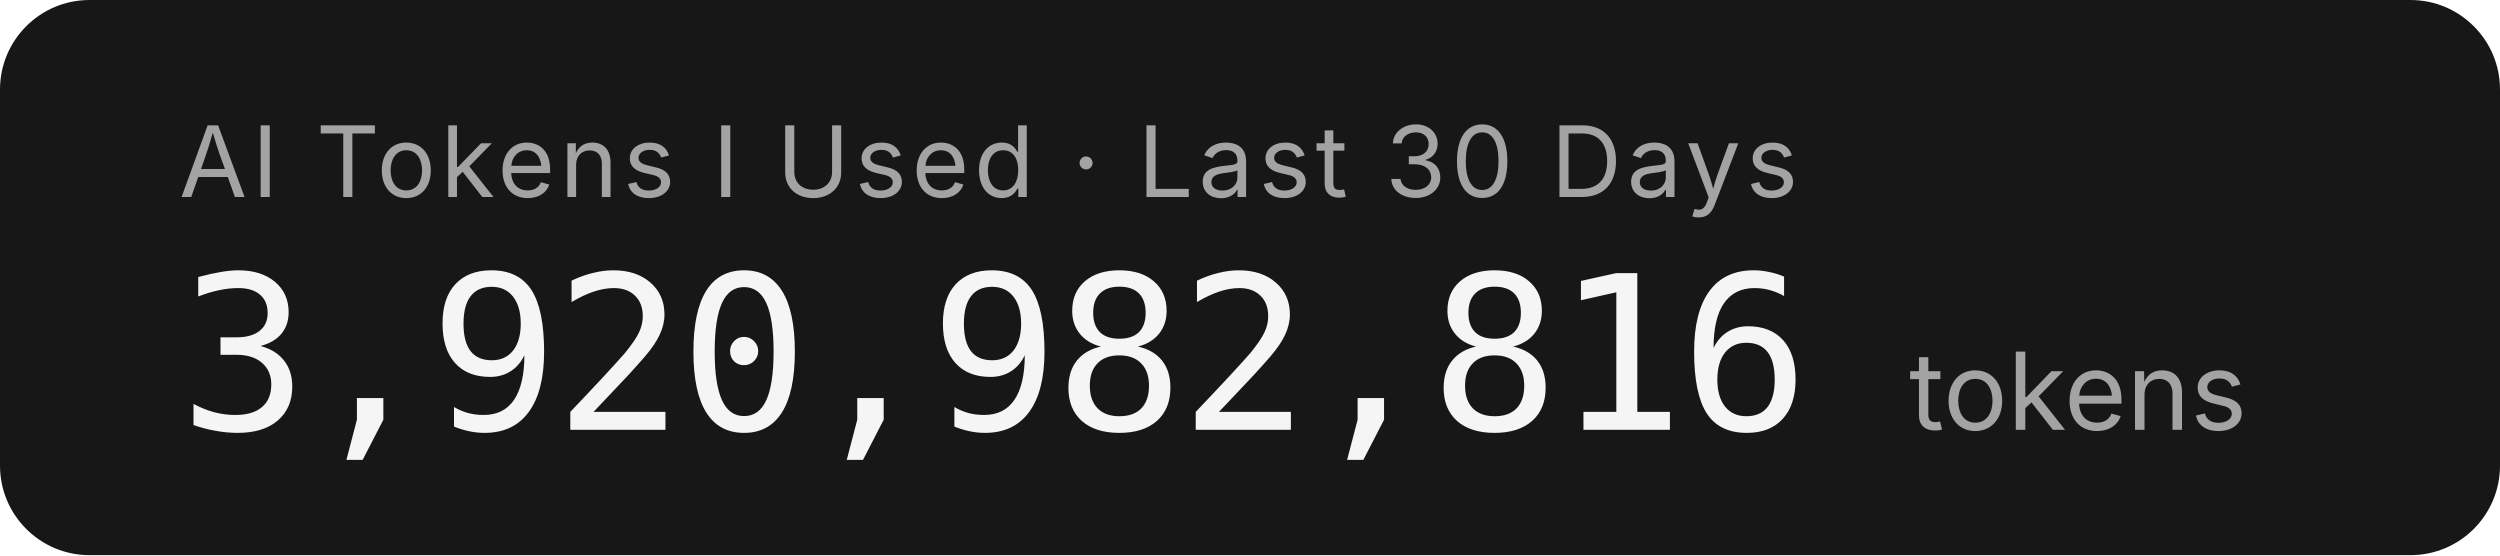
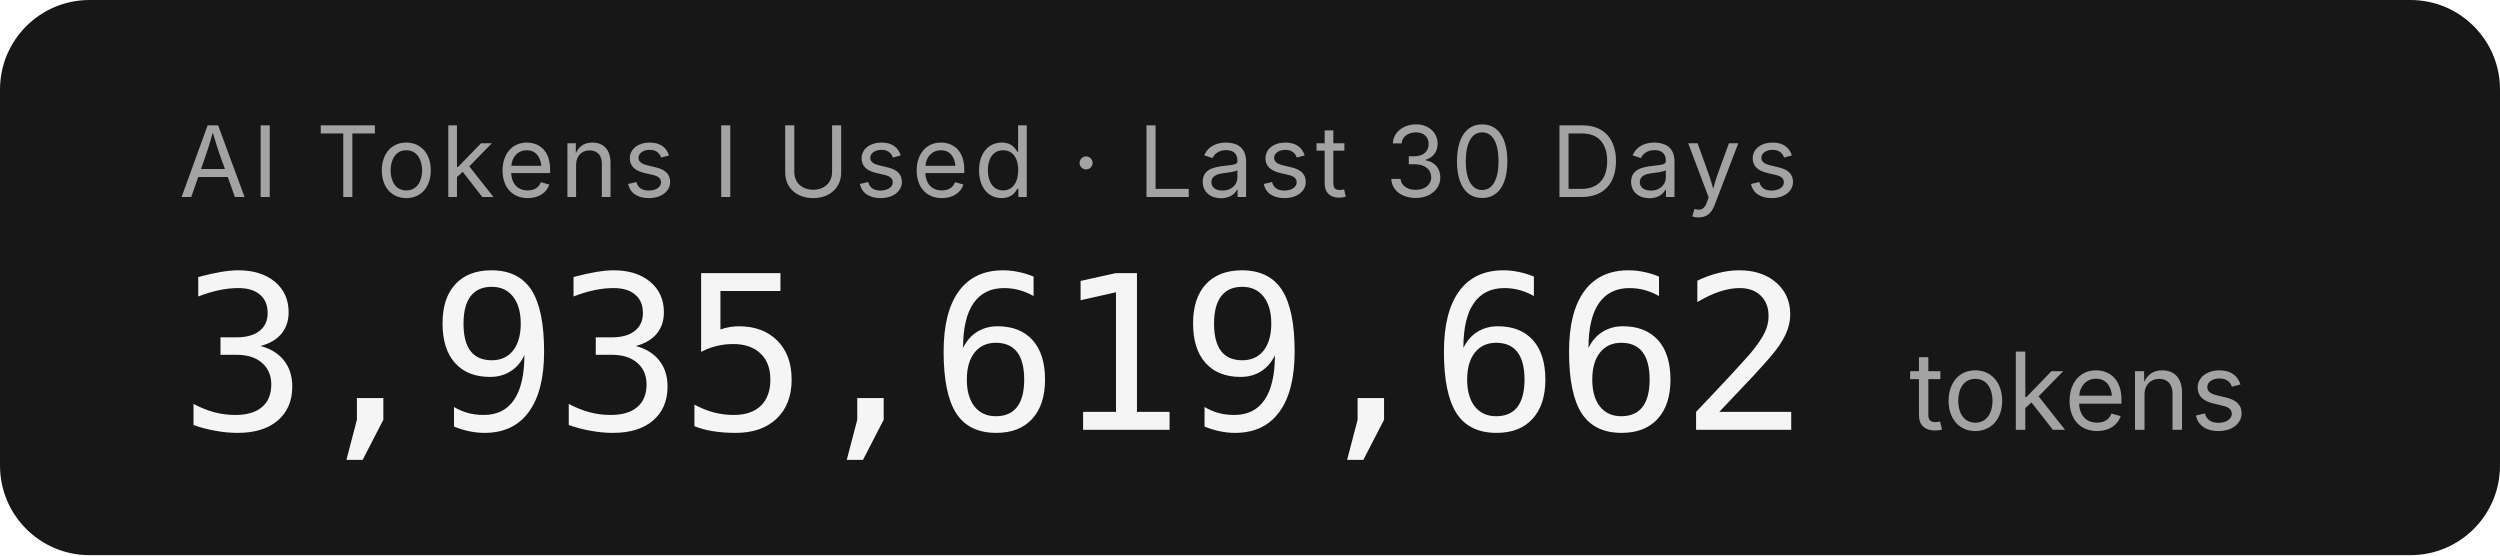
- <svg xmlns="http://www.w3.org/2000/svg" width="279.2" height="62" role="img" aria-label="AI Tokens I Used · Last 30 Days: 3,920,982,816 tokens">
+ <svg xmlns="http://www.w3.org/2000/svg" width="279.2" height="62" role="img" aria-label="AI Tokens I Used · Last 30 Days: 3,935,619,662 tokens">
  <rect width="279.2" height="62" rx="10" fill="#171717" />
  <g font-family="'Inter','SF Pro Display',-apple-system,'Segoe UI',sans-serif">
    <text x="20" y="22" fill="#a3a3a3" font-size="11" letter-spacing="0.05em">AI Tokens I Used · Last 30 Days</text>
-     <text x="20" y="48" fill="#f5f5f5" font-size="24" font-weight="300" font-family="'SF Mono','Cascadia Code','Consolas',monospace" letter-spacing="-0.02em">3,920,982,816</text>
+     <text x="20" y="48" fill="#f5f5f5" font-size="24" font-weight="300" font-family="'SF Mono','Cascadia Code','Consolas',monospace" letter-spacing="-0.02em">3,935,619,662</text>
    <text x="213.2" y="48" fill="#a3a3a3" font-size="12">tokens</text>
  </g>
</svg>
